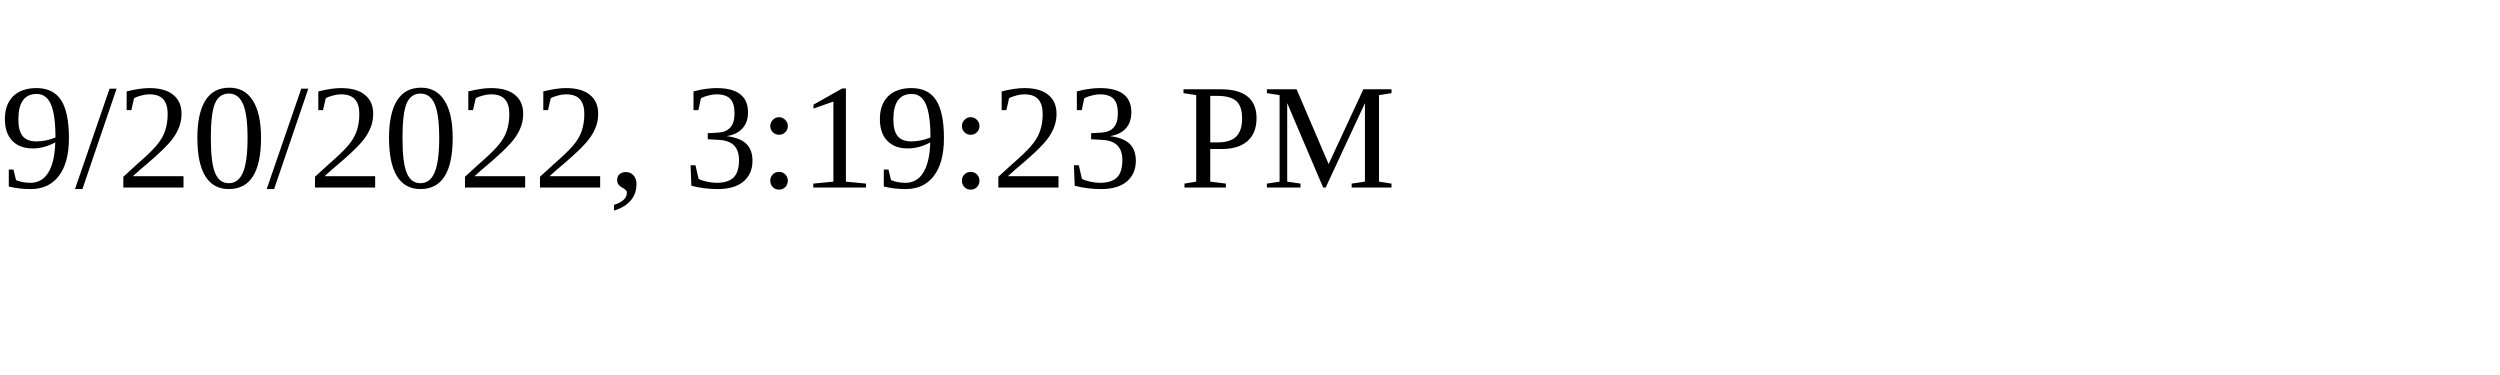
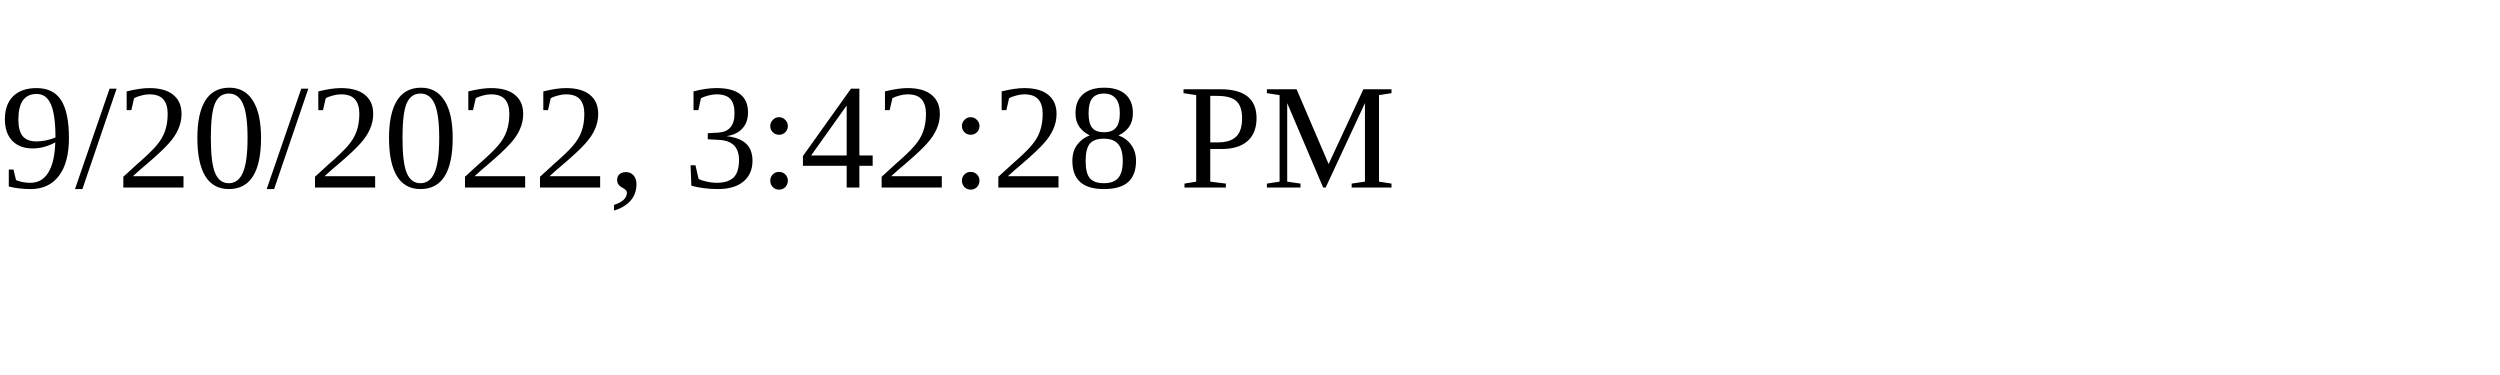
<svg xmlns="http://www.w3.org/2000/svg" height="30" width="200">
-   <text x="0" y="15">9/20/2022, 3:19:23 PM</text>
+   <text x="0" y="15">9/20/2022, 3:42:28 PM</text>
</svg>
